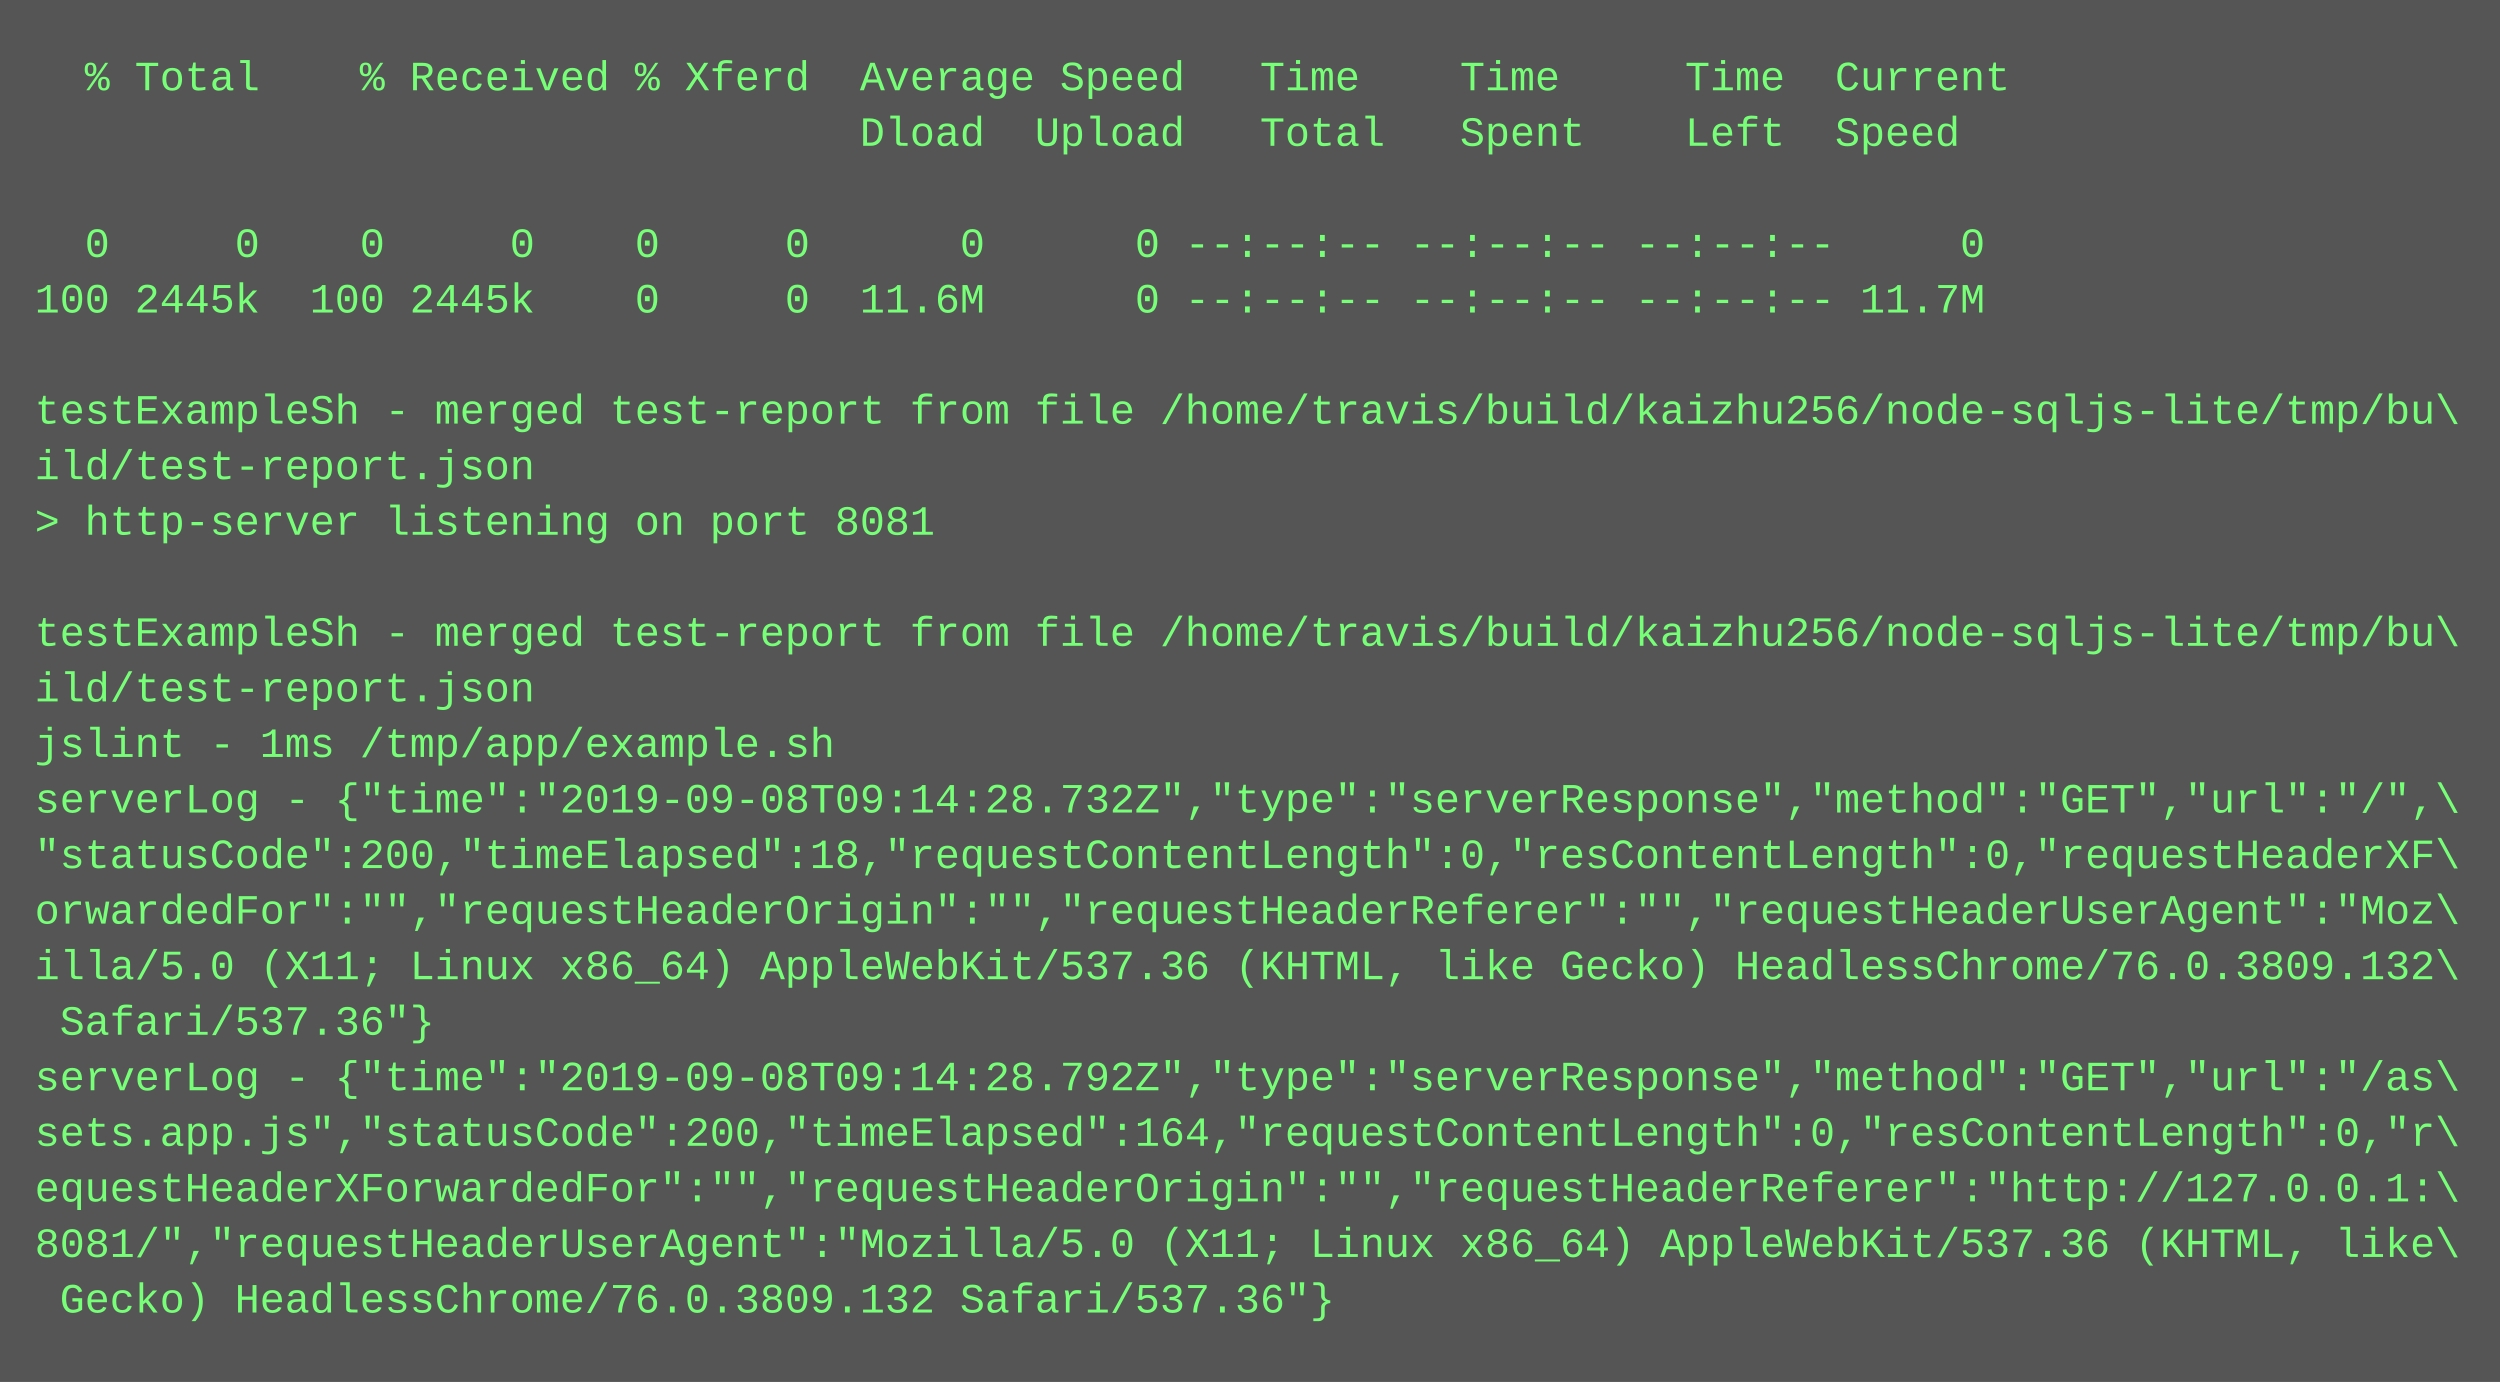
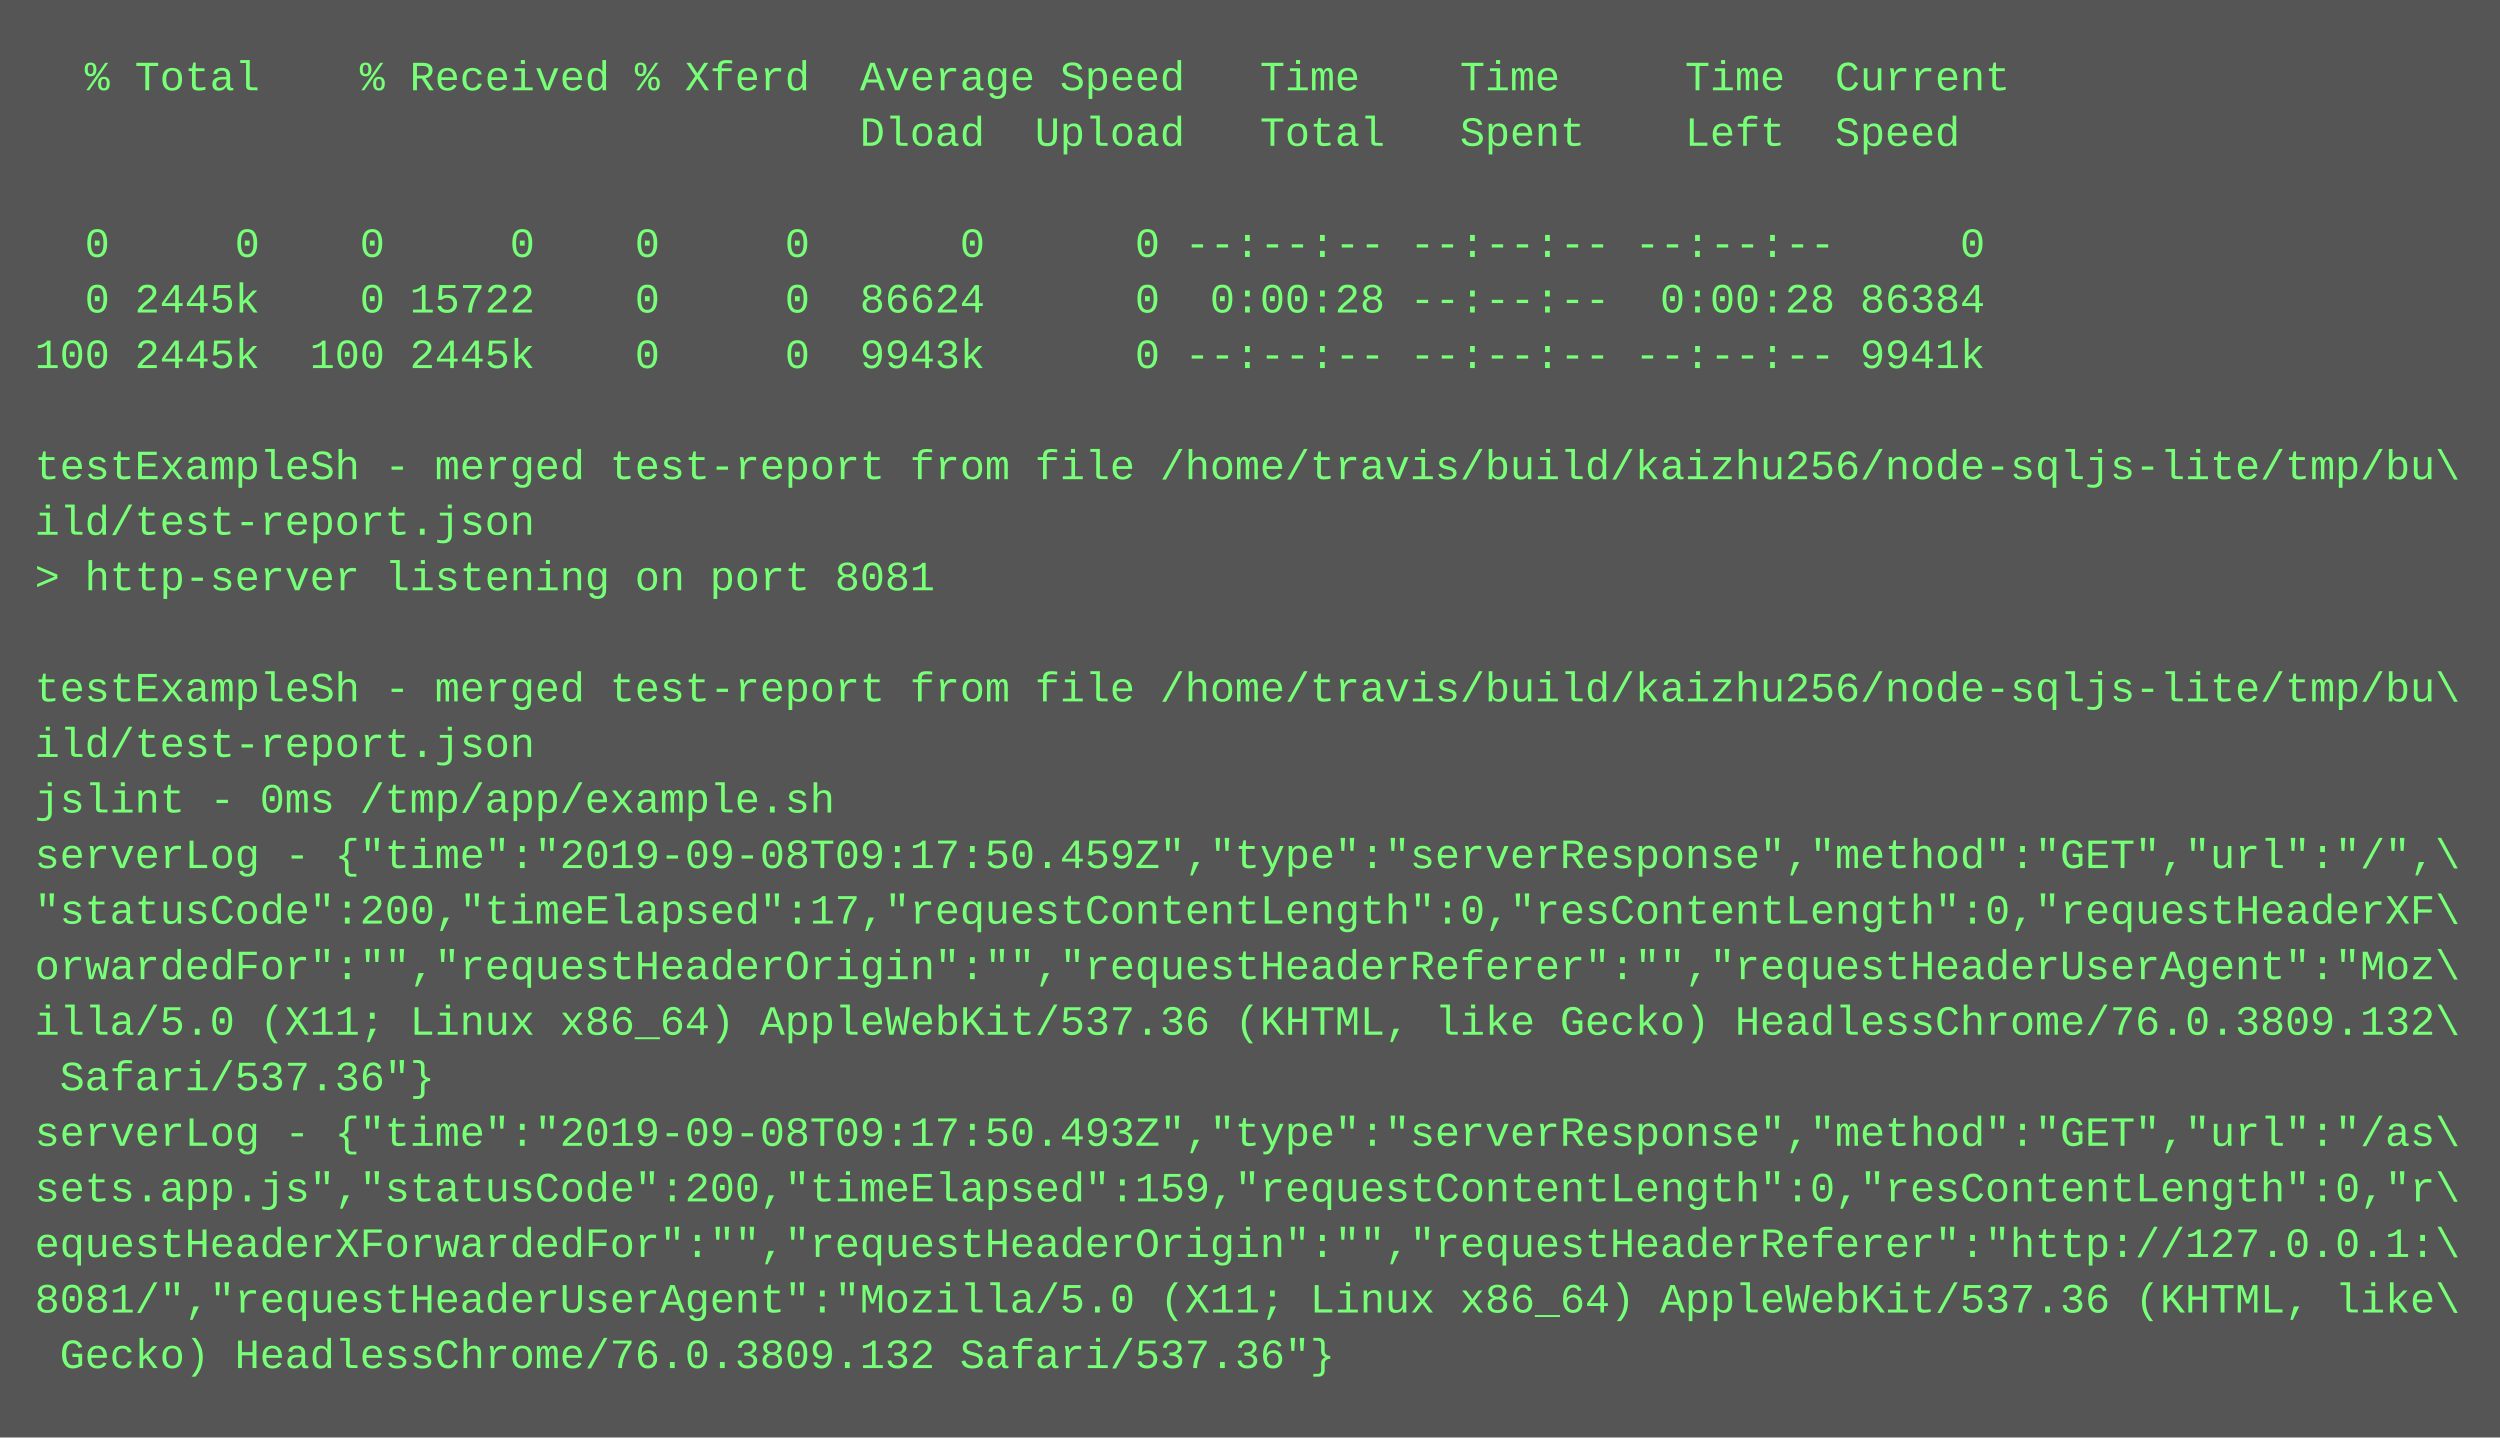
- <svg xmlns="http://www.w3.org/2000/svg" height="398" width="720">
-   <rect height="398" fill="#555" width="720" />
+ <svg xmlns="http://www.w3.org/2000/svg" height="414" width="720">
+   <rect height="414" fill="#555" width="720" />
  <text fill="#7f7" font-family="Courier New" font-size="12" xml:space="preserve">
    <tspan x="10" y="26">  % Total    % Received % Xferd  Average Speed   Time    Time     Time  Current</tspan>
    <tspan x="10" y="42">                                 Dload  Upload   Total   Spent    Left  Speed</tspan>
    <tspan x="10" y="58" />
    <tspan x="10" y="74">  0     0    0     0    0     0      0      0 --:--:-- --:--:-- --:--:--     0</tspan>
-     <tspan x="10" y="90">100 2445k  100 2445k    0     0  11.6M      0 --:--:-- --:--:-- --:--:-- 11.7M</tspan>
-     <tspan x="10" y="106" />
-     <tspan x="10" y="122">testExampleSh - merged test-report from file /home/travis/build/kaizhu256/node-sqljs-lite/tmp/bu\</tspan>
-     <tspan x="10" y="138">ild/test-report.json</tspan>
-     <tspan x="10" y="154">&gt; http-server listening on port 8081</tspan>
-     <tspan x="10" y="170" />
-     <tspan x="10" y="186">testExampleSh - merged test-report from file /home/travis/build/kaizhu256/node-sqljs-lite/tmp/bu\</tspan>
-     <tspan x="10" y="202">ild/test-report.json</tspan>
-     <tspan x="10" y="218">jslint - 1ms /tmp/app/example.sh</tspan>
-     <tspan x="10" y="234">serverLog - {"time":"2019-09-08T09:14:28.732Z","type":"serverResponse","method":"GET","url":"/",\</tspan>
-     <tspan x="10" y="250">"statusCode":200,"timeElapsed":18,"requestContentLength":0,"resContentLength":0,"requestHeaderXF\</tspan>
-     <tspan x="10" y="266">orwardedFor":"","requestHeaderOrigin":"","requestHeaderReferer":"","requestHeaderUserAgent":"Moz\</tspan>
-     <tspan x="10" y="282">illa/5.0 (X11; Linux x86_64) AppleWebKit/537.36 (KHTML, like Gecko) HeadlessChrome/76.0.3809.132\</tspan>
-     <tspan x="10" y="298"> Safari/537.36"}</tspan>
-     <tspan x="10" y="314">serverLog - {"time":"2019-09-08T09:14:28.792Z","type":"serverResponse","method":"GET","url":"/as\</tspan>
-     <tspan x="10" y="330">sets.app.js","statusCode":200,"timeElapsed":164,"requestContentLength":0,"resContentLength":0,"r\</tspan>
-     <tspan x="10" y="346">equestHeaderXForwardedFor":"","requestHeaderOrigin":"","requestHeaderReferer":"http://127.0.0.1:\</tspan>
-     <tspan x="10" y="362">8081/","requestHeaderUserAgent":"Mozilla/5.0 (X11; Linux x86_64) AppleWebKit/537.36 (KHTML, like\</tspan>
-     <tspan x="10" y="378"> Gecko) HeadlessChrome/76.0.3809.132 Safari/537.36"}</tspan>
+     <tspan x="10" y="90">  0 2445k    0 15722    0     0  86624      0  0:00:28 --:--:--  0:00:28 86384</tspan>
+     <tspan x="10" y="106">100 2445k  100 2445k    0     0  9943k      0 --:--:-- --:--:-- --:--:-- 9941k</tspan>
+     <tspan x="10" y="122" />
+     <tspan x="10" y="138">testExampleSh - merged test-report from file /home/travis/build/kaizhu256/node-sqljs-lite/tmp/bu\</tspan>
+     <tspan x="10" y="154">ild/test-report.json</tspan>
+     <tspan x="10" y="170">&gt; http-server listening on port 8081</tspan>
+     <tspan x="10" y="186" />
+     <tspan x="10" y="202">testExampleSh - merged test-report from file /home/travis/build/kaizhu256/node-sqljs-lite/tmp/bu\</tspan>
+     <tspan x="10" y="218">ild/test-report.json</tspan>
+     <tspan x="10" y="234">jslint - 0ms /tmp/app/example.sh</tspan>
+     <tspan x="10" y="250">serverLog - {"time":"2019-09-08T09:17:50.459Z","type":"serverResponse","method":"GET","url":"/",\</tspan>
+     <tspan x="10" y="266">"statusCode":200,"timeElapsed":17,"requestContentLength":0,"resContentLength":0,"requestHeaderXF\</tspan>
+     <tspan x="10" y="282">orwardedFor":"","requestHeaderOrigin":"","requestHeaderReferer":"","requestHeaderUserAgent":"Moz\</tspan>
+     <tspan x="10" y="298">illa/5.0 (X11; Linux x86_64) AppleWebKit/537.36 (KHTML, like Gecko) HeadlessChrome/76.0.3809.132\</tspan>
+     <tspan x="10" y="314"> Safari/537.36"}</tspan>
+     <tspan x="10" y="330">serverLog - {"time":"2019-09-08T09:17:50.493Z","type":"serverResponse","method":"GET","url":"/as\</tspan>
+     <tspan x="10" y="346">sets.app.js","statusCode":200,"timeElapsed":159,"requestContentLength":0,"resContentLength":0,"r\</tspan>
+     <tspan x="10" y="362">equestHeaderXForwardedFor":"","requestHeaderOrigin":"","requestHeaderReferer":"http://127.0.0.1:\</tspan>
+     <tspan x="10" y="378">8081/","requestHeaderUserAgent":"Mozilla/5.0 (X11; Linux x86_64) AppleWebKit/537.36 (KHTML, like\</tspan>
+     <tspan x="10" y="394"> Gecko) HeadlessChrome/76.0.3809.132 Safari/537.36"}</tspan>
  </text>
</svg>
